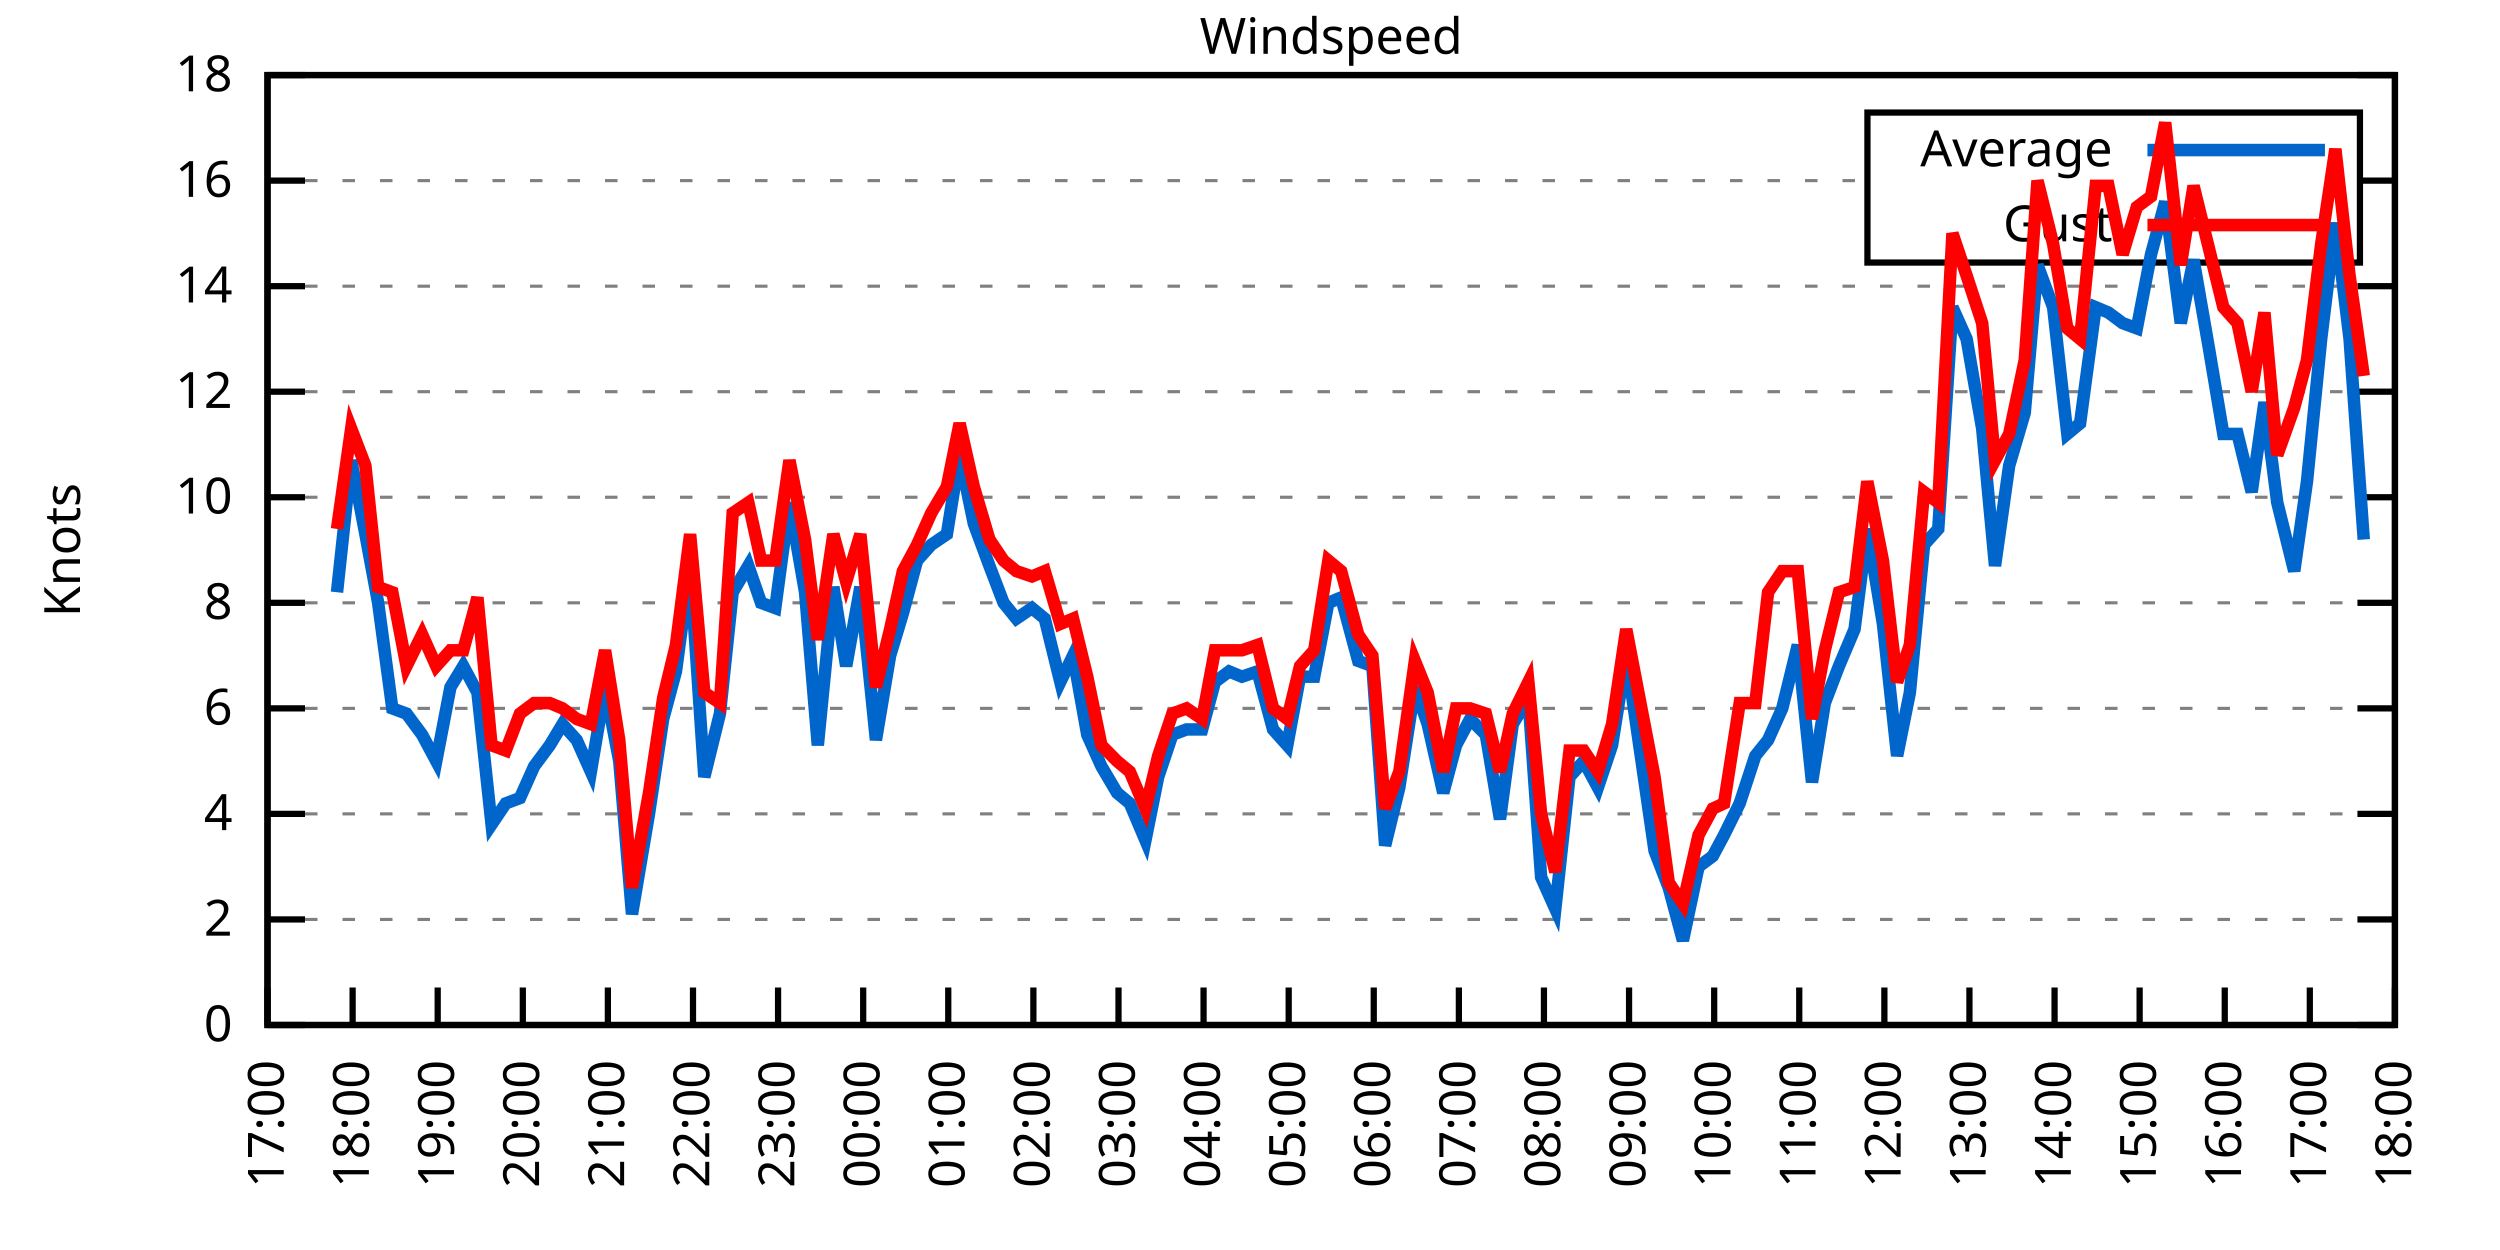
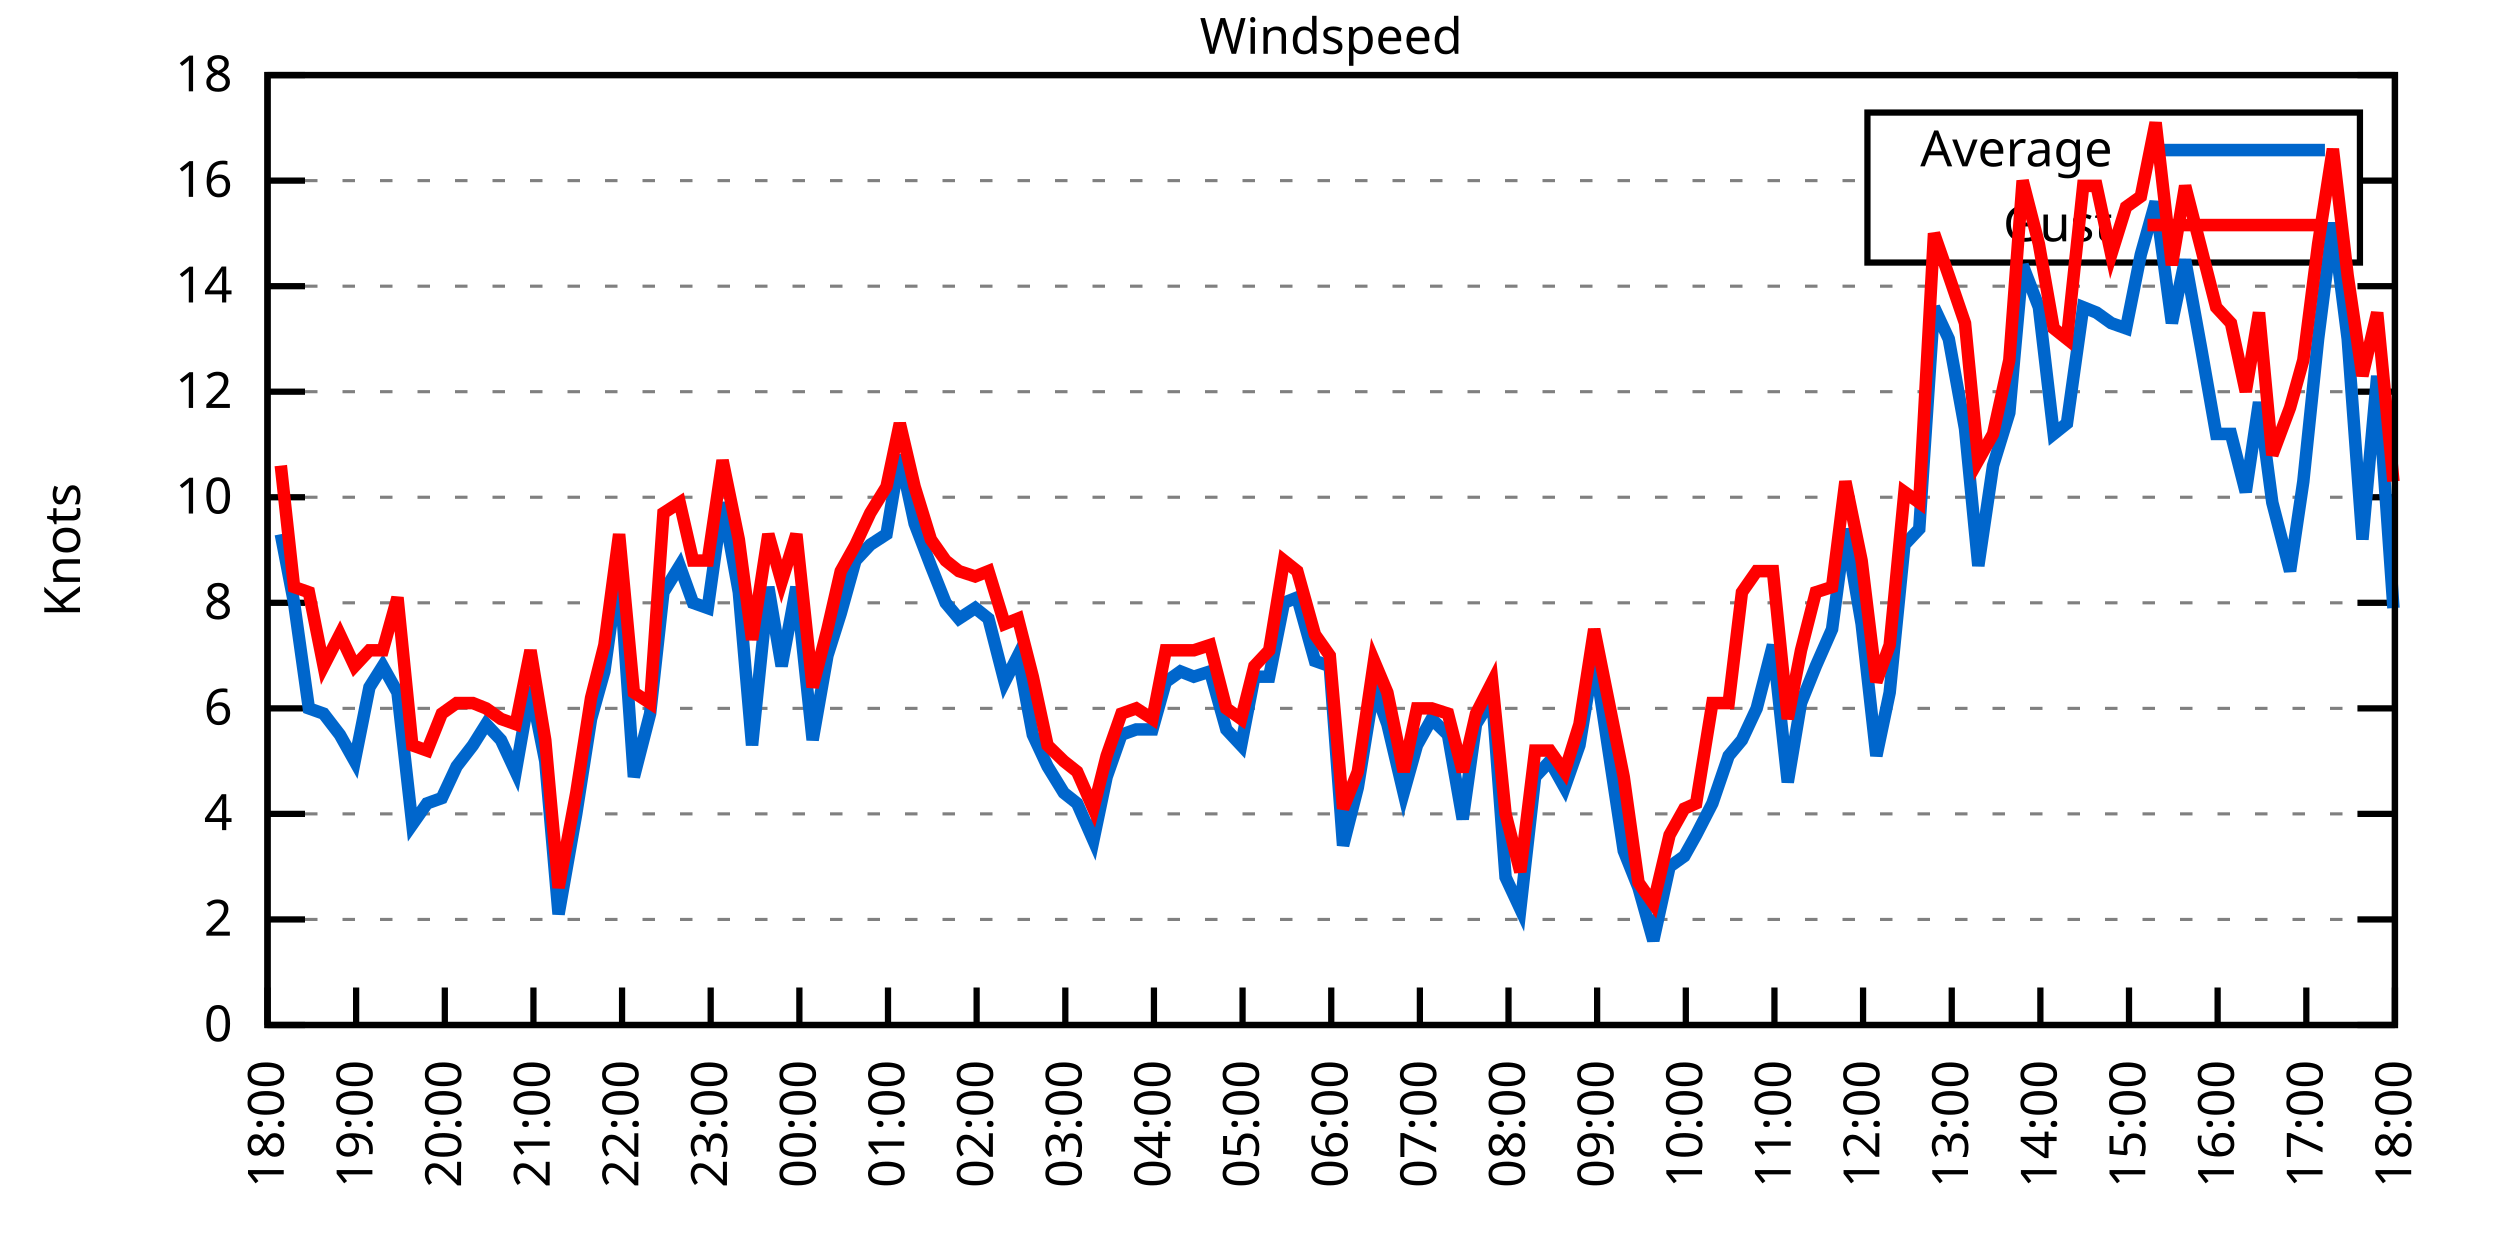
<svg xmlns="http://www.w3.org/2000/svg" xmlns:xlink="http://www.w3.org/1999/xlink" width="400" height="200" viewBox="0 0 400 200">
  <g id="gnuplot_canvas">
    <rect x="0" y="0" width="400" height="200" fill="none" />
    <defs>
      <circle id="gpDot" r="0.5" stroke-width="0.5" stroke="currentColor" />
      <path id="gpPt0" stroke-width="0.333" stroke="currentColor" d="M-1,0 h2 M0,-1 v2" />
      <path id="gpPt1" stroke-width="0.333" stroke="currentColor" d="M-1,-1 L1,1 M1,-1 L-1,1" />
      <path id="gpPt2" stroke-width="0.333" stroke="currentColor" d="M-1,0 L1,0 M0,-1 L0,1 M-1,-1 L1,1 M-1,1 L1,-1" />
      <rect id="gpPt3" stroke-width="0.333" stroke="currentColor" x="-1" y="-1" width="2" height="2" />
      <rect id="gpPt4" stroke-width="0.333" stroke="currentColor" fill="currentColor" x="-1" y="-1" width="2" height="2" />
      <circle id="gpPt5" stroke-width="0.333" stroke="currentColor" cx="0" cy="0" r="1" />
      <use xlink:href="#gpPt5" id="gpPt6" fill="currentColor" stroke="none" />
      <path id="gpPt7" stroke-width="0.333" stroke="currentColor" d="M0,-1.33 L-1.33,0.67 L1.33,0.67 z" />
      <use xlink:href="#gpPt7" id="gpPt8" fill="currentColor" stroke="none" />
      <use xlink:href="#gpPt7" id="gpPt9" stroke="currentColor" transform="rotate(180)" />
      <use xlink:href="#gpPt9" id="gpPt10" fill="currentColor" stroke="none" />
      <use xlink:href="#gpPt3" id="gpPt11" stroke="currentColor" transform="rotate(45)" />
      <use xlink:href="#gpPt11" id="gpPt12" fill="currentColor" stroke="none" />
      <path id="gpPt13" stroke-width="0.333" stroke="currentColor" d="M0,1.330 L1.265,0.411 L0.782,-1.067 L-0.782,-1.076 L-1.265,0.411 z" />
      <use xlink:href="#gpPt13" id="gpPt14" fill="currentColor" stroke="none" />
      <filter id="textbox" filterUnits="objectBoundingBox" x="0" y="0" height="1" width="1">
        <feFlood flood-color="white" flood-opacity="1" result="bgnd" />
        <feComposite in="SourceGraphic" in2="bgnd" operator="atop" />
      </filter>
      <filter id="greybox" filterUnits="objectBoundingBox" x="0" y="0" height="1" width="1">
        <feFlood flood-color="lightgrey" flood-opacity="1" result="grey" />
        <feComposite in="SourceGraphic" in2="grey" operator="atop" />
      </filter>
    </defs>
    <g fill="none" color="white" stroke="currentColor" stroke-width="1.00" stroke-linecap="butt" stroke-linejoin="miter">
</g>
    <g fill="none" color="black" stroke="currentColor" stroke-width="1.00" stroke-linecap="butt" stroke-linejoin="miter">
      <g stroke="none" shape-rendering="crispEdges">
        <polygon fill="rgb(255, 255, 255)" points="42.80,164.00 383.18,164.00 383.18,12.02 42.80,12.02 " />
      </g>
    </g>
    <g fill="none" color="black" stroke="currentColor" stroke-width="1.00" stroke-linecap="butt" stroke-linejoin="miter">
</g>
    <g fill="none" color="black" stroke="black" stroke-width="0.50" stroke-linecap="butt" stroke-linejoin="miter">
</g>
    <g fill="none" color="gray" stroke="currentColor" stroke-width="0.50" stroke-linecap="butt" stroke-linejoin="miter">
      <path stroke="gray" stroke-dasharray="2,4" class="gridline" d="M42.80,164.00 L383.19,164.00  " />
    </g>
    <g fill="none" color="gray" stroke="gray" stroke-width="1.00" stroke-linecap="butt" stroke-linejoin="miter">
</g>
    <g fill="none" color="black" stroke="currentColor" stroke-width="1.00" stroke-linecap="butt" stroke-linejoin="miter">
      <path stroke="black" d="M42.80,164.00 L48.80,164.00 M383.19,164.00 L377.19,164.00  " />
      <g transform="translate(37.20,166.60)" stroke="none" fill="black" font-family="Sans" font-size="8.00" text-anchor="end">
        <text>
          <tspan font-family="Sans"> 0</tspan>
        </text>
      </g>
    </g>
    <g fill="none" color="black" stroke="currentColor" stroke-width="1.00" stroke-linecap="butt" stroke-linejoin="miter">
</g>
    <g fill="none" color="black" stroke="black" stroke-width="0.50" stroke-linecap="butt" stroke-linejoin="miter">
</g>
    <g fill="none" color="gray" stroke="currentColor" stroke-width="0.50" stroke-linecap="butt" stroke-linejoin="miter">
      <path stroke="gray" stroke-dasharray="2,4" class="gridline" d="M42.80,147.11 L383.19,147.11  " />
    </g>
    <g fill="none" color="gray" stroke="gray" stroke-width="1.00" stroke-linecap="butt" stroke-linejoin="miter">
</g>
    <g fill="none" color="black" stroke="currentColor" stroke-width="1.00" stroke-linecap="butt" stroke-linejoin="miter">
      <path stroke="black" d="M42.80,147.11 L48.80,147.11 M383.19,147.11 L377.19,147.11  " />
      <g transform="translate(37.20,149.71)" stroke="none" fill="black" font-family="Sans" font-size="8.00" text-anchor="end">
        <text>
          <tspan font-family="Sans"> 2</tspan>
        </text>
      </g>
    </g>
    <g fill="none" color="black" stroke="currentColor" stroke-width="1.00" stroke-linecap="butt" stroke-linejoin="miter">
</g>
    <g fill="none" color="black" stroke="black" stroke-width="0.50" stroke-linecap="butt" stroke-linejoin="miter">
</g>
    <g fill="none" color="gray" stroke="currentColor" stroke-width="0.50" stroke-linecap="butt" stroke-linejoin="miter">
      <path stroke="gray" stroke-dasharray="2,4" class="gridline" d="M42.80,130.22 L383.19,130.22  " />
    </g>
    <g fill="none" color="gray" stroke="gray" stroke-width="1.00" stroke-linecap="butt" stroke-linejoin="miter">
</g>
    <g fill="none" color="black" stroke="currentColor" stroke-width="1.00" stroke-linecap="butt" stroke-linejoin="miter">
      <path stroke="black" d="M42.80,130.22 L48.80,130.22 M383.19,130.22 L377.19,130.22  " />
      <g transform="translate(37.20,132.82)" stroke="none" fill="black" font-family="Sans" font-size="8.00" text-anchor="end">
        <text>
          <tspan font-family="Sans"> 4</tspan>
        </text>
      </g>
    </g>
    <g fill="none" color="black" stroke="currentColor" stroke-width="1.00" stroke-linecap="butt" stroke-linejoin="miter">
</g>
    <g fill="none" color="black" stroke="black" stroke-width="0.50" stroke-linecap="butt" stroke-linejoin="miter">
</g>
    <g fill="none" color="gray" stroke="currentColor" stroke-width="0.50" stroke-linecap="butt" stroke-linejoin="miter">
      <path stroke="gray" stroke-dasharray="2,4" class="gridline" d="M42.80,113.34 L383.19,113.34  " />
    </g>
    <g fill="none" color="gray" stroke="gray" stroke-width="1.00" stroke-linecap="butt" stroke-linejoin="miter">
</g>
    <g fill="none" color="black" stroke="currentColor" stroke-width="1.00" stroke-linecap="butt" stroke-linejoin="miter">
      <path stroke="black" d="M42.80,113.34 L48.80,113.34 M383.19,113.34 L377.19,113.34  " />
      <g transform="translate(37.20,115.94)" stroke="none" fill="black" font-family="Sans" font-size="8.00" text-anchor="end">
        <text>
          <tspan font-family="Sans"> 6</tspan>
        </text>
      </g>
    </g>
    <g fill="none" color="black" stroke="currentColor" stroke-width="1.00" stroke-linecap="butt" stroke-linejoin="miter">
</g>
    <g fill="none" color="black" stroke="black" stroke-width="0.50" stroke-linecap="butt" stroke-linejoin="miter">
</g>
    <g fill="none" color="gray" stroke="currentColor" stroke-width="0.50" stroke-linecap="butt" stroke-linejoin="miter">
      <path stroke="gray" stroke-dasharray="2,4" class="gridline" d="M42.80,96.45 L383.19,96.45  " />
    </g>
    <g fill="none" color="gray" stroke="gray" stroke-width="1.00" stroke-linecap="butt" stroke-linejoin="miter">
</g>
    <g fill="none" color="black" stroke="currentColor" stroke-width="1.00" stroke-linecap="butt" stroke-linejoin="miter">
      <path stroke="black" d="M42.80,96.45 L48.80,96.45 M383.19,96.45 L377.19,96.45  " />
      <g transform="translate(37.20,99.05)" stroke="none" fill="black" font-family="Sans" font-size="8.00" text-anchor="end">
        <text>
          <tspan font-family="Sans"> 8</tspan>
        </text>
      </g>
    </g>
    <g fill="none" color="black" stroke="currentColor" stroke-width="1.00" stroke-linecap="butt" stroke-linejoin="miter">
</g>
    <g fill="none" color="black" stroke="black" stroke-width="0.50" stroke-linecap="butt" stroke-linejoin="miter">
</g>
    <g fill="none" color="gray" stroke="currentColor" stroke-width="0.50" stroke-linecap="butt" stroke-linejoin="miter">
      <path stroke="gray" stroke-dasharray="2,4" class="gridline" d="M42.80,79.56 L383.19,79.56  " />
    </g>
    <g fill="none" color="gray" stroke="gray" stroke-width="1.00" stroke-linecap="butt" stroke-linejoin="miter">
</g>
    <g fill="none" color="black" stroke="currentColor" stroke-width="1.00" stroke-linecap="butt" stroke-linejoin="miter">
      <path stroke="black" d="M42.80,79.56 L48.80,79.56 M383.19,79.56 L377.19,79.56  " />
      <g transform="translate(37.20,82.16)" stroke="none" fill="black" font-family="Sans" font-size="8.00" text-anchor="end">
        <text>
          <tspan font-family="Sans"> 10</tspan>
        </text>
      </g>
    </g>
    <g fill="none" color="black" stroke="currentColor" stroke-width="1.00" stroke-linecap="butt" stroke-linejoin="miter">
</g>
    <g fill="none" color="black" stroke="black" stroke-width="0.50" stroke-linecap="butt" stroke-linejoin="miter">
</g>
    <g fill="none" color="gray" stroke="currentColor" stroke-width="0.50" stroke-linecap="butt" stroke-linejoin="miter">
      <path stroke="gray" stroke-dasharray="2,4" class="gridline" d="M42.80,62.67 L383.19,62.67  " />
    </g>
    <g fill="none" color="gray" stroke="gray" stroke-width="1.00" stroke-linecap="butt" stroke-linejoin="miter">
</g>
    <g fill="none" color="black" stroke="currentColor" stroke-width="1.00" stroke-linecap="butt" stroke-linejoin="miter">
      <path stroke="black" d="M42.80,62.67 L48.80,62.67 M383.19,62.67 L377.19,62.67  " />
      <g transform="translate(37.20,65.27)" stroke="none" fill="black" font-family="Sans" font-size="8.00" text-anchor="end">
        <text>
          <tspan font-family="Sans"> 12</tspan>
        </text>
      </g>
    </g>
    <g fill="none" color="black" stroke="currentColor" stroke-width="1.00" stroke-linecap="butt" stroke-linejoin="miter">
</g>
    <g fill="none" color="black" stroke="black" stroke-width="0.50" stroke-linecap="butt" stroke-linejoin="miter">
</g>
    <g fill="none" color="gray" stroke="currentColor" stroke-width="0.50" stroke-linecap="butt" stroke-linejoin="miter">
      <path stroke="gray" stroke-dasharray="2,4" class="gridline" d="M42.80,45.79 L383.19,45.79  " />
    </g>
    <g fill="none" color="gray" stroke="gray" stroke-width="1.00" stroke-linecap="butt" stroke-linejoin="miter">
</g>
    <g fill="none" color="black" stroke="currentColor" stroke-width="1.00" stroke-linecap="butt" stroke-linejoin="miter">
      <path stroke="black" d="M42.80,45.79 L48.80,45.79 M383.19,45.79 L377.19,45.79  " />
      <g transform="translate(37.20,48.39)" stroke="none" fill="black" font-family="Sans" font-size="8.00" text-anchor="end">
        <text>
          <tspan font-family="Sans"> 14</tspan>
        </text>
      </g>
    </g>
    <g fill="none" color="black" stroke="currentColor" stroke-width="1.00" stroke-linecap="butt" stroke-linejoin="miter">
</g>
    <g fill="none" color="black" stroke="black" stroke-width="0.50" stroke-linecap="butt" stroke-linejoin="miter">
</g>
    <g fill="none" color="gray" stroke="currentColor" stroke-width="0.50" stroke-linecap="butt" stroke-linejoin="miter">
      <path stroke="gray" stroke-dasharray="2,4" class="gridline" d="M42.80,28.90 L298.79,28.90 M377.59,28.90 L383.19,28.90  " />
    </g>
    <g fill="none" color="gray" stroke="gray" stroke-width="1.00" stroke-linecap="butt" stroke-linejoin="miter">
</g>
    <g fill="none" color="black" stroke="currentColor" stroke-width="1.00" stroke-linecap="butt" stroke-linejoin="miter">
      <path stroke="black" d="M42.80,28.90 L48.80,28.90 M383.19,28.90 L377.19,28.90  " />
      <g transform="translate(37.20,31.50)" stroke="none" fill="black" font-family="Sans" font-size="8.00" text-anchor="end">
        <text>
          <tspan font-family="Sans"> 16</tspan>
        </text>
      </g>
    </g>
    <g fill="none" color="black" stroke="currentColor" stroke-width="1.00" stroke-linecap="butt" stroke-linejoin="miter">
</g>
    <g fill="none" color="black" stroke="black" stroke-width="0.50" stroke-linecap="butt" stroke-linejoin="miter">
</g>
    <g fill="none" color="gray" stroke="currentColor" stroke-width="0.50" stroke-linecap="butt" stroke-linejoin="miter">
      <path stroke="gray" stroke-dasharray="2,4" class="gridline" d="M42.80,12.01 L383.19,12.01  " />
    </g>
    <g fill="none" color="gray" stroke="gray" stroke-width="1.00" stroke-linecap="butt" stroke-linejoin="miter">
</g>
    <g fill="none" color="black" stroke="currentColor" stroke-width="1.00" stroke-linecap="butt" stroke-linejoin="miter">
      <path stroke="black" d="M42.80,12.01 L48.80,12.01 M383.19,12.01 L377.19,12.01  " />
      <g transform="translate(37.20,14.61)" stroke="none" fill="black" font-family="Sans" font-size="8.00" text-anchor="end">
        <text>
          <tspan font-family="Sans"> 18</tspan>
        </text>
      </g>
    </g>
    <g fill="none" color="black" stroke="currentColor" stroke-width="1.00" stroke-linecap="butt" stroke-linejoin="miter">
      <path stroke="black" d="M42.80,164.00 L42.80,158.00  " />
      <g transform="translate(45.40,169.60) rotate(270.00)" stroke="none" fill="black" font-family="Sans" font-size="8.00" text-anchor="end">
        <text>
-           <tspan font-family="Sans">17:00</tspan>
-         </text>
-       </g>
-     </g>
-     <g fill="none" color="black" stroke="currentColor" stroke-width="1.00" stroke-linecap="butt" stroke-linejoin="miter">
-       <path stroke="black" d="M56.42,164.00 L56.42,158.00  " />
-       <g transform="translate(59.02,169.60) rotate(270.00)" stroke="none" fill="black" font-family="Sans" font-size="8.00" text-anchor="end">
-         <text>
          <tspan font-family="Sans">18:00</tspan>
        </text>
      </g>
    </g>
    <g fill="none" color="black" stroke="currentColor" stroke-width="1.00" stroke-linecap="butt" stroke-linejoin="miter">
-       <path stroke="black" d="M70.03,164.00 L70.03,158.00  " />
-       <g transform="translate(72.63,169.60) rotate(270.00)" stroke="none" fill="black" font-family="Sans" font-size="8.00" text-anchor="end">
+       <path stroke="black" d="M56.98,164.00 L56.98,158.00  " />
+       <g transform="translate(59.58,169.60) rotate(270.00)" stroke="none" fill="black" font-family="Sans" font-size="8.00" text-anchor="end">
        <text>
          <tspan font-family="Sans">19:00</tspan>
        </text>
      </g>
    </g>
    <g fill="none" color="black" stroke="currentColor" stroke-width="1.00" stroke-linecap="butt" stroke-linejoin="miter">
-       <path stroke="black" d="M83.65,164.00 L83.65,158.00  " />
-       <g transform="translate(86.25,169.60) rotate(270.00)" stroke="none" fill="black" font-family="Sans" font-size="8.00" text-anchor="end">
+       <path stroke="black" d="M71.17,164.00 L71.17,158.00  " />
+       <g transform="translate(73.77,169.60) rotate(270.00)" stroke="none" fill="black" font-family="Sans" font-size="8.00" text-anchor="end">
        <text>
          <tspan font-family="Sans">20:00</tspan>
        </text>
      </g>
    </g>
    <g fill="none" color="black" stroke="currentColor" stroke-width="1.00" stroke-linecap="butt" stroke-linejoin="miter">
-       <path stroke="black" d="M97.26,164.00 L97.26,158.00  " />
-       <g transform="translate(99.86,169.60) rotate(270.00)" stroke="none" fill="black" font-family="Sans" font-size="8.00" text-anchor="end">
+       <path stroke="black" d="M85.35,164.00 L85.35,158.00  " />
+       <g transform="translate(87.95,169.60) rotate(270.00)" stroke="none" fill="black" font-family="Sans" font-size="8.00" text-anchor="end">
        <text>
          <tspan font-family="Sans">21:00</tspan>
        </text>
      </g>
    </g>
    <g fill="none" color="black" stroke="currentColor" stroke-width="1.00" stroke-linecap="butt" stroke-linejoin="miter">
-       <path stroke="black" d="M110.88,164.00 L110.88,158.00  " />
-       <g transform="translate(113.48,169.60) rotate(270.00)" stroke="none" fill="black" font-family="Sans" font-size="8.00" text-anchor="end">
+       <path stroke="black" d="M99.53,164.00 L99.53,158.00  " />
+       <g transform="translate(102.13,169.60) rotate(270.00)" stroke="none" fill="black" font-family="Sans" font-size="8.00" text-anchor="end">
        <text>
          <tspan font-family="Sans">22:00</tspan>
        </text>
      </g>
    </g>
    <g fill="none" color="black" stroke="currentColor" stroke-width="1.00" stroke-linecap="butt" stroke-linejoin="miter">
-       <path stroke="black" d="M124.49,164.00 L124.49,158.00  " />
-       <g transform="translate(127.09,169.60) rotate(270.00)" stroke="none" fill="black" font-family="Sans" font-size="8.00" text-anchor="end">
+       <path stroke="black" d="M113.71,164.00 L113.71,158.00  " />
+       <g transform="translate(116.31,169.60) rotate(270.00)" stroke="none" fill="black" font-family="Sans" font-size="8.00" text-anchor="end">
        <text>
          <tspan font-family="Sans">23:00</tspan>
        </text>
      </g>
    </g>
    <g fill="none" color="black" stroke="currentColor" stroke-width="1.00" stroke-linecap="butt" stroke-linejoin="miter">
-       <path stroke="black" d="M138.11,164.00 L138.11,158.00  " />
-       <g transform="translate(140.71,169.60) rotate(270.00)" stroke="none" fill="black" font-family="Sans" font-size="8.00" text-anchor="end">
+       <path stroke="black" d="M127.90,164.00 L127.90,158.00  " />
+       <g transform="translate(130.50,169.60) rotate(270.00)" stroke="none" fill="black" font-family="Sans" font-size="8.00" text-anchor="end">
        <text>
          <tspan font-family="Sans">00:00</tspan>
        </text>
      </g>
    </g>
    <g fill="none" color="black" stroke="currentColor" stroke-width="1.00" stroke-linecap="butt" stroke-linejoin="miter">
-       <path stroke="black" d="M151.72,164.00 L151.72,158.00  " />
-       <g transform="translate(154.32,169.60) rotate(270.00)" stroke="none" fill="black" font-family="Sans" font-size="8.00" text-anchor="end">
+       <path stroke="black" d="M142.08,164.00 L142.08,158.00  " />
+       <g transform="translate(144.68,169.60) rotate(270.00)" stroke="none" fill="black" font-family="Sans" font-size="8.00" text-anchor="end">
        <text>
          <tspan font-family="Sans">01:00</tspan>
        </text>
      </g>
    </g>
    <g fill="none" color="black" stroke="currentColor" stroke-width="1.00" stroke-linecap="butt" stroke-linejoin="miter">
-       <path stroke="black" d="M165.34,164.00 L165.34,158.00  " />
-       <g transform="translate(167.94,169.60) rotate(270.00)" stroke="none" fill="black" font-family="Sans" font-size="8.00" text-anchor="end">
+       <path stroke="black" d="M156.26,164.00 L156.26,158.00  " />
+       <g transform="translate(158.86,169.60) rotate(270.00)" stroke="none" fill="black" font-family="Sans" font-size="8.00" text-anchor="end">
        <text>
          <tspan font-family="Sans">02:00</tspan>
        </text>
      </g>
    </g>
    <g fill="none" color="black" stroke="currentColor" stroke-width="1.00" stroke-linecap="butt" stroke-linejoin="miter">
-       <path stroke="black" d="M178.96,164.00 L178.96,158.00  " />
-       <g transform="translate(181.56,169.60) rotate(270.00)" stroke="none" fill="black" font-family="Sans" font-size="8.00" text-anchor="end">
+       <path stroke="black" d="M170.45,164.00 L170.45,158.00  " />
+       <g transform="translate(173.05,169.60) rotate(270.00)" stroke="none" fill="black" font-family="Sans" font-size="8.00" text-anchor="end">
        <text>
          <tspan font-family="Sans">03:00</tspan>
        </text>
      </g>
    </g>
    <g fill="none" color="black" stroke="currentColor" stroke-width="1.00" stroke-linecap="butt" stroke-linejoin="miter">
-       <path stroke="black" d="M192.57,164.00 L192.57,158.00  " />
-       <g transform="translate(195.17,169.60) rotate(270.00)" stroke="none" fill="black" font-family="Sans" font-size="8.00" text-anchor="end">
+       <path stroke="black" d="M184.63,164.00 L184.63,158.00  " />
+       <g transform="translate(187.23,169.60) rotate(270.00)" stroke="none" fill="black" font-family="Sans" font-size="8.00" text-anchor="end">
        <text>
          <tspan font-family="Sans">04:00</tspan>
        </text>
      </g>
    </g>
    <g fill="none" color="black" stroke="currentColor" stroke-width="1.00" stroke-linecap="butt" stroke-linejoin="miter">
-       <path stroke="black" d="M206.19,164.00 L206.19,158.00  " />
-       <g transform="translate(208.79,169.60) rotate(270.00)" stroke="none" fill="black" font-family="Sans" font-size="8.00" text-anchor="end">
+       <path stroke="black" d="M198.81,164.00 L198.81,158.00  " />
+       <g transform="translate(201.41,169.60) rotate(270.00)" stroke="none" fill="black" font-family="Sans" font-size="8.00" text-anchor="end">
        <text>
          <tspan font-family="Sans">05:00</tspan>
        </text>
      </g>
    </g>
    <g fill="none" color="black" stroke="currentColor" stroke-width="1.00" stroke-linecap="butt" stroke-linejoin="miter">
-       <path stroke="black" d="M219.80,164.00 L219.80,158.00  " />
-       <g transform="translate(222.40,169.60) rotate(270.00)" stroke="none" fill="black" font-family="Sans" font-size="8.00" text-anchor="end">
+       <path stroke="black" d="M213.00,164.00 L213.00,158.00  " />
+       <g transform="translate(215.60,169.60) rotate(270.00)" stroke="none" fill="black" font-family="Sans" font-size="8.00" text-anchor="end">
        <text>
          <tspan font-family="Sans">06:00</tspan>
        </text>
      </g>
    </g>
    <g fill="none" color="black" stroke="currentColor" stroke-width="1.00" stroke-linecap="butt" stroke-linejoin="miter">
-       <path stroke="black" d="M233.42,164.00 L233.42,158.00  " />
-       <g transform="translate(236.02,169.60) rotate(270.00)" stroke="none" fill="black" font-family="Sans" font-size="8.00" text-anchor="end">
+       <path stroke="black" d="M227.18,164.00 L227.18,158.00  " />
+       <g transform="translate(229.78,169.60) rotate(270.00)" stroke="none" fill="black" font-family="Sans" font-size="8.00" text-anchor="end">
        <text>
          <tspan font-family="Sans">07:00</tspan>
        </text>
      </g>
    </g>
    <g fill="none" color="black" stroke="currentColor" stroke-width="1.00" stroke-linecap="butt" stroke-linejoin="miter">
-       <path stroke="black" d="M247.03,164.00 L247.03,158.00  " />
-       <g transform="translate(249.63,169.60) rotate(270.00)" stroke="none" fill="black" font-family="Sans" font-size="8.00" text-anchor="end">
+       <path stroke="black" d="M241.36,164.00 L241.36,158.00  " />
+       <g transform="translate(243.96,169.60) rotate(270.00)" stroke="none" fill="black" font-family="Sans" font-size="8.00" text-anchor="end">
        <text>
          <tspan font-family="Sans">08:00</tspan>
        </text>
      </g>
    </g>
    <g fill="none" color="black" stroke="currentColor" stroke-width="1.00" stroke-linecap="butt" stroke-linejoin="miter">
-       <path stroke="black" d="M260.65,164.00 L260.65,158.00  " />
-       <g transform="translate(263.25,169.60) rotate(270.00)" stroke="none" fill="black" font-family="Sans" font-size="8.00" text-anchor="end">
+       <path stroke="black" d="M255.54,164.00 L255.54,158.00  " />
+       <g transform="translate(258.14,169.60) rotate(270.00)" stroke="none" fill="black" font-family="Sans" font-size="8.00" text-anchor="end">
        <text>
          <tspan font-family="Sans">09:00</tspan>
        </text>
      </g>
    </g>
    <g fill="none" color="black" stroke="currentColor" stroke-width="1.00" stroke-linecap="butt" stroke-linejoin="miter">
-       <path stroke="black" d="M274.27,164.00 L274.27,158.00  " />
-       <g transform="translate(276.87,169.60) rotate(270.00)" stroke="none" fill="black" font-family="Sans" font-size="8.00" text-anchor="end">
+       <path stroke="black" d="M269.73,164.00 L269.73,158.00  " />
+       <g transform="translate(272.33,169.60) rotate(270.00)" stroke="none" fill="black" font-family="Sans" font-size="8.00" text-anchor="end">
        <text>
          <tspan font-family="Sans">10:00</tspan>
        </text>
      </g>
    </g>
    <g fill="none" color="black" stroke="currentColor" stroke-width="1.00" stroke-linecap="butt" stroke-linejoin="miter">
-       <path stroke="black" d="M287.88,164.00 L287.88,158.00  " />
-       <g transform="translate(290.48,169.60) rotate(270.00)" stroke="none" fill="black" font-family="Sans" font-size="8.00" text-anchor="end">
+       <path stroke="black" d="M283.91,164.00 L283.91,158.00  " />
+       <g transform="translate(286.51,169.60) rotate(270.00)" stroke="none" fill="black" font-family="Sans" font-size="8.00" text-anchor="end">
        <text>
          <tspan font-family="Sans">11:00</tspan>
        </text>
      </g>
    </g>
    <g fill="none" color="black" stroke="currentColor" stroke-width="1.00" stroke-linecap="butt" stroke-linejoin="miter">
-       <path stroke="black" d="M301.50,164.00 L301.50,158.00  " />
-       <g transform="translate(304.10,169.60) rotate(270.00)" stroke="none" fill="black" font-family="Sans" font-size="8.00" text-anchor="end">
+       <path stroke="black" d="M298.09,164.00 L298.09,158.00  " />
+       <g transform="translate(300.69,169.60) rotate(270.00)" stroke="none" fill="black" font-family="Sans" font-size="8.00" text-anchor="end">
        <text>
          <tspan font-family="Sans">12:00</tspan>
        </text>
      </g>
    </g>
    <g fill="none" color="black" stroke="currentColor" stroke-width="1.00" stroke-linecap="butt" stroke-linejoin="miter">
-       <path stroke="black" d="M315.11,164.00 L315.11,158.00  " />
-       <g transform="translate(317.71,169.60) rotate(270.00)" stroke="none" fill="black" font-family="Sans" font-size="8.00" text-anchor="end">
+       <path stroke="black" d="M312.28,164.00 L312.28,158.00  " />
+       <g transform="translate(314.88,169.60) rotate(270.00)" stroke="none" fill="black" font-family="Sans" font-size="8.00" text-anchor="end">
        <text>
          <tspan font-family="Sans">13:00</tspan>
        </text>
      </g>
    </g>
    <g fill="none" color="black" stroke="currentColor" stroke-width="1.00" stroke-linecap="butt" stroke-linejoin="miter">
-       <path stroke="black" d="M328.73,164.00 L328.73,158.00  " />
-       <g transform="translate(331.33,169.60) rotate(270.00)" stroke="none" fill="black" font-family="Sans" font-size="8.00" text-anchor="end">
+       <path stroke="black" d="M326.46,164.00 L326.46,158.00  " />
+       <g transform="translate(329.06,169.60) rotate(270.00)" stroke="none" fill="black" font-family="Sans" font-size="8.00" text-anchor="end">
        <text>
          <tspan font-family="Sans">14:00</tspan>
        </text>
      </g>
    </g>
    <g fill="none" color="black" stroke="currentColor" stroke-width="1.00" stroke-linecap="butt" stroke-linejoin="miter">
-       <path stroke="black" d="M342.34,164.00 L342.34,158.00  " />
-       <g transform="translate(344.94,169.60) rotate(270.00)" stroke="none" fill="black" font-family="Sans" font-size="8.00" text-anchor="end">
+       <path stroke="black" d="M340.64,164.00 L340.64,158.00  " />
+       <g transform="translate(343.24,169.60) rotate(270.00)" stroke="none" fill="black" font-family="Sans" font-size="8.00" text-anchor="end">
        <text>
          <tspan font-family="Sans">15:00</tspan>
        </text>
      </g>
    </g>
    <g fill="none" color="black" stroke="currentColor" stroke-width="1.00" stroke-linecap="butt" stroke-linejoin="miter">
-       <path stroke="black" d="M355.96,164.00 L355.96,158.00  " />
-       <g transform="translate(358.56,169.60) rotate(270.00)" stroke="none" fill="black" font-family="Sans" font-size="8.00" text-anchor="end">
+       <path stroke="black" d="M354.82,164.00 L354.82,158.00  " />
+       <g transform="translate(357.42,169.60) rotate(270.00)" stroke="none" fill="black" font-family="Sans" font-size="8.00" text-anchor="end">
        <text>
          <tspan font-family="Sans">16:00</tspan>
        </text>
      </g>
    </g>
    <g fill="none" color="black" stroke="currentColor" stroke-width="1.00" stroke-linecap="butt" stroke-linejoin="miter">
-       <path stroke="black" d="M369.57,164.00 L369.57,158.00  " />
-       <g transform="translate(372.17,169.60) rotate(270.00)" stroke="none" fill="black" font-family="Sans" font-size="8.00" text-anchor="end">
+       <path stroke="black" d="M369.01,164.00 L369.01,158.00  " />
+       <g transform="translate(371.61,169.60) rotate(270.00)" stroke="none" fill="black" font-family="Sans" font-size="8.00" text-anchor="end">
        <text>
          <tspan font-family="Sans">17:00</tspan>
        </text>
      </g>
    </g>
    <g fill="none" color="black" stroke="currentColor" stroke-width="1.00" stroke-linecap="butt" stroke-linejoin="miter">
      <path stroke="black" d="M383.19,164.00 L383.19,158.00  " />
      <g transform="translate(385.79,169.60) rotate(270.00)" stroke="none" fill="black" font-family="Sans" font-size="8.00" text-anchor="end">
        <text>
          <tspan font-family="Sans">18:00</tspan>
        </text>
      </g>
    </g>
    <g fill="none" color="black" stroke="currentColor" stroke-width="1.00" stroke-linecap="butt" stroke-linejoin="miter">
</g>
    <g fill="none" color="black" stroke="currentColor" stroke-width="1.00" stroke-linecap="butt" stroke-linejoin="miter">
      <path stroke="black" d="M42.80,12.01 L42.80,164.00 L383.19,164.00 L383.19,12.01 L42.80,12.01 Z  " />
    </g>
    <g fill="none" color="black" stroke="currentColor" stroke-width="1.00" stroke-linecap="butt" stroke-linejoin="miter">
</g>
    <g fill="none" color="black" stroke="currentColor" stroke-width="1.00" stroke-linecap="butt" stroke-linejoin="miter">
      <path stroke="black" d="M298.79,42.01 L298.79,18.01 L377.59,18.01 L377.59,42.01 L298.79,42.01 Z  " />
    </g>
    <g id="Windspeed_plot_1">
      <g fill="none" color="white" stroke="black" stroke-width="2.00" stroke-linecap="butt" stroke-linejoin="miter">
</g>
      <g fill="none" color="black" stroke="currentColor" stroke-width="2.00" stroke-linecap="butt" stroke-linejoin="miter">
        <g transform="translate(337.99,26.61)" stroke="none" fill="black" font-family="Sans" font-size="8.00" text-anchor="end">
          <text>
            <tspan font-family="Sans">Average</tspan>
          </text>
        </g>
      </g>
      <g fill="none" color="black" stroke="currentColor" stroke-width="2.00" stroke-linecap="butt" stroke-linejoin="miter">
-         <path stroke="rgb(  0, 102, 204)" d="M343.59,24.01 L371.99,24.01 M53.92,94.76 L56.19,73.65 L58.46,85.47 L60.50,96.45 L62.77,113.34 L65.04,114.18   L67.54,117.56 L69.80,121.78 L72.07,109.96 L74.12,106.58 L76.39,110.80 L78.65,131.91 L80.92,128.54 L83.19,127.69   L85.46,122.62 L87.96,119.25 L90.00,115.87 L92.27,118.40 L94.54,123.47 L96.81,109.96 L99.08,121.78 L101.12,146.27   L103.84,130.22 L106.11,115.03 L108.15,107.43 L110.42,90.54 L112.69,124.31 L115.19,114.18 L117.23,94.76 L119.73,90.54   L121.77,96.45 L124.04,97.29 L126.31,80.41 L128.81,94.76 L130.85,119.25 L133.34,93.92 L135.39,106.58 L137.66,93.92   L140.15,118.40 L142.42,104.89 L144.46,98.14 L146.73,89.69 L149.00,87.16 L151.50,85.47 L153.54,72.81 L155.81,83.78   L158.31,90.54 L160.57,96.45 L162.62,98.98 L165.11,97.29 L167.16,98.98 L169.65,109.11 L171.69,104.89 L173.96,117.56   L176.23,122.62 L178.73,126.85 L180.77,128.54 L183.27,134.45 L185.31,124.31 L187.58,117.56 L189.85,116.71 L192.34,116.71   L194.39,109.11 L196.66,107.43 L198.70,108.27 L201.19,107.43 L203.69,116.71 L205.96,119.25 L208.00,108.27 L210.27,108.27   L212.54,96.45 L214.58,95.60 L217.31,105.74 L219.58,106.58 L221.62,135.29 L223.89,126.00 L226.38,109.96 L228.43,115.87   L230.92,126.85 L232.96,119.25 L235.23,115.03 L237.73,117.56 L240.00,131.07 L242.04,115.87 L244.54,111.65 L246.58,140.36   L248.85,145.42 L251.12,124.31 L253.39,121.78 L255.66,126.00 L257.93,119.25 L260.20,104.89 L264.73,136.14 L267.00,142.05   L269.27,150.49 L271.77,138.67 L274.04,136.98 L275.85,133.60 L278.35,128.54 L280.85,120.94 L282.89,118.40 L285.16,113.34   L287.65,103.20 L289.92,125.16 L291.97,112.49 L294.23,106.58 L296.73,100.67 L298.77,84.63 L301.27,99.83 L303.54,120.94   L305.58,110.80 L307.85,87.16 L310.12,84.63 L312.39,49.16 L314.66,54.23 L317.15,68.58 L319.20,90.54 L321.47,74.49   L323.96,66.05 L326.00,42.41 L328.50,49.16 L330.77,69.43 L332.81,67.74 L335.31,49.16 L337.35,50.01 L339.62,51.70   L341.89,52.54 L344.16,40.72 L346.43,32.28 L348.92,51.70 L350.97,41.56 L353.46,55.92 L355.73,69.43 L358.00,69.43   L360.27,78.72 L362.31,64.36 L364.36,80.41 L367.08,91.38 L369.12,77.03 L371.39,54.23 L373.66,35.65 L375.93,54.23   L378.20,86.32  " />
+         <path stroke="rgb(  0, 102, 204)" d="M343.59,24.01 L371.99,24.01 M44.93,85.47 L47.05,96.45 L49.42,113.34 L51.78,114.18 L54.38,117.56 L56.75,121.78   L59.11,109.96 L61.24,106.58 L63.60,110.80 L65.97,131.91 L68.33,128.54 L70.69,127.69 L73.06,122.62 L75.66,119.25   L77.78,115.87 L80.15,118.40 L82.51,123.47 L84.88,109.96 L87.24,121.78 L89.37,146.27 L92.20,130.22 L94.57,115.03   L96.70,107.43 L99.06,90.54 L101.42,124.31 L104.02,114.18 L106.15,94.76 L108.75,90.54 L110.88,96.45 L113.24,97.29   L115.61,80.41 L118.21,94.76 L120.33,119.25 L122.93,93.92 L125.06,106.58 L127.42,93.92 L130.02,118.40 L132.39,104.89   L134.52,98.14 L136.88,89.69 L139.24,87.16 L141.84,85.47 L143.97,72.81 L146.34,83.78 L148.94,90.54 L151.30,96.45   L153.43,98.98 L156.03,97.29 L158.15,98.98 L160.75,109.11 L162.88,104.89 L165.25,117.56 L167.61,122.62 L170.21,126.85   L172.34,128.54 L174.94,134.45 L177.06,124.31 L179.43,117.56 L181.79,116.71 L184.39,116.71 L186.52,109.11 L188.88,107.43   L191.01,108.27 L193.61,107.43 L196.21,116.71 L198.58,119.25 L200.70,108.27 L203.07,108.27 L205.43,96.45 L207.56,95.60   L210.39,105.74 L212.76,106.58 L214.89,135.29 L217.25,126.00 L219.85,109.96 L221.98,115.87 L224.58,126.85 L226.71,119.25   L229.07,115.03 L231.67,117.56 L234.03,131.07 L236.16,115.87 L238.76,111.65 L240.89,140.36 L243.25,145.42 L245.62,124.31   L247.98,121.78 L250.34,126.00 L252.71,119.25 L255.07,104.89 L259.80,136.14 L262.16,142.05 L264.53,150.49 L267.13,138.67   L269.49,136.98 L271.38,133.60 L273.98,128.54 L276.58,120.94 L278.71,118.40 L281.07,113.34 L283.67,103.20 L286.04,125.16   L288.16,112.49 L290.53,106.58 L293.13,100.67 L295.26,84.63 L297.86,99.83 L300.22,120.94 L302.35,110.80 L304.71,87.16   L307.08,84.63 L309.44,49.16 L311.80,54.23 L314.40,68.58 L316.53,90.54 L318.89,74.49 L321.49,66.05 L323.62,42.41   L326.22,49.16 L328.59,69.43 L330.71,67.74 L333.31,49.16 L335.44,50.01 L337.80,51.70 L340.17,52.54 L342.53,40.72   L344.90,32.28 L347.50,51.70 L349.62,41.56 L352.22,55.92 L354.59,69.43 L356.95,69.43 L359.32,78.72 L361.44,64.36   L363.57,80.41 L366.41,91.38 L368.53,77.03 L370.90,54.23 L373.26,35.65 L375.63,54.23 L377.99,86.32 L380.35,60.14   L382.95,97.29  " />
      </g>
    </g>
    <g id="Windspeed_plot_2">
      <g fill="none" color="black" stroke="currentColor" stroke-width="2.00" stroke-linecap="butt" stroke-linejoin="miter">
        <g transform="translate(337.99,38.61)" stroke="none" fill="black" font-family="Sans" font-size="8.00" text-anchor="end">
          <text>
            <tspan font-family="Sans">Gust</tspan>
          </text>
        </g>
      </g>
      <g fill="none" color="black" stroke="currentColor" stroke-width="2.00" stroke-linecap="butt" stroke-linejoin="miter">
-         <path stroke="rgb(255,   0,   0)" d="M343.59,36.01 L371.99,36.01 M53.92,84.63 L56.19,68.58 L58.46,74.49 L60.50,93.92 L62.77,94.76 L65.04,106.58   L67.54,101.52 L69.80,106.58 L72.07,104.05 L74.12,104.05 L76.39,95.60 L78.65,119.25 L80.92,120.09 L83.19,114.18   L85.46,112.49 L87.96,112.49 L90.00,113.34 L92.27,115.03 L94.54,115.87 L96.81,104.05 L99.08,118.40 L101.12,142.05   L103.84,126.85 L106.11,111.65 L108.15,103.20 L110.42,85.47 L112.69,110.80 L115.19,112.49 L117.23,82.09 L119.73,80.41   L121.77,89.69 L124.04,89.69 L126.31,73.65 L128.81,86.32 L130.85,102.36 L133.34,85.47 L135.39,93.07 L137.66,85.47   L140.15,109.96 L142.42,100.67 L144.46,91.38 L146.73,87.16 L149.00,82.09 L151.50,77.87 L153.54,67.74 L155.81,77.87   L158.31,86.32 L160.57,89.69 L162.62,91.38 L165.11,92.23 L167.16,91.38 L169.65,99.83 L171.69,98.98 L173.96,108.27   L176.23,119.25 L178.73,121.78 L180.77,123.47 L183.27,129.38 L185.31,120.94 L187.58,114.18 L189.85,113.34 L192.34,115.03   L194.39,104.05 L196.66,104.05 L198.70,104.05 L201.19,103.20 L203.69,113.34 L205.96,115.03 L208.00,106.58 L210.27,104.05   L212.54,89.69 L214.58,91.38 L217.31,101.52 L219.58,104.89 L221.62,129.38 L223.89,123.47 L226.38,105.74 L228.43,110.80   L230.92,123.47 L232.96,113.34 L235.23,113.34 L237.73,114.18 L240.00,123.47 L242.04,114.18 L244.54,109.11 L246.58,130.22   L248.85,139.51 L251.12,120.09 L253.39,120.09 L255.66,123.47 L257.93,115.87 L260.20,100.67 L264.73,124.31 L267.00,141.20   L269.27,144.58 L271.77,133.60 L274.04,129.38 L275.85,128.54 L278.35,112.49 L280.85,112.49 L282.89,94.76 L285.16,91.38   L287.65,91.38 L289.92,115.03 L291.97,104.05 L294.23,94.76 L296.73,93.92 L298.77,77.03 L301.27,89.69 L303.54,109.11   L305.58,103.20 L307.85,78.72 L310.12,80.41 L312.39,37.34 L314.66,44.10 L317.15,51.70 L319.20,73.65 L321.47,69.43   L323.96,57.61 L326.00,28.90 L328.50,39.03 L330.77,52.54 L332.81,54.23 L335.31,29.74 L337.35,29.74 L339.62,40.72   L341.89,33.12 L344.16,31.43 L346.43,19.61 L348.92,42.41 L350.97,29.74 L353.46,39.87 L355.73,49.16 L358.00,51.70   L360.27,62.67 L362.31,50.01 L364.36,72.81 L367.08,65.21 L369.12,57.61 L371.39,39.03 L373.66,23.83 L375.93,44.10   L378.20,60.14  " />
+         <path stroke="rgb(255,   0,   0)" d="M343.59,36.01 L371.99,36.01 M44.93,74.49 L47.05,93.92 L49.42,94.76 L51.78,106.58 L54.38,101.52 L56.75,106.58   L59.11,104.05 L61.24,104.05 L63.60,95.60 L65.97,119.25 L68.33,120.09 L70.69,114.18 L73.06,112.49 L75.66,112.49   L77.78,113.34 L80.15,115.03 L82.51,115.87 L84.88,104.05 L87.24,118.40 L89.37,142.05 L92.20,126.85 L94.57,111.65   L96.70,103.20 L99.06,85.47 L101.42,110.80 L104.02,112.49 L106.15,82.09 L108.75,80.41 L110.88,89.69 L113.24,89.69   L115.61,73.65 L118.21,86.32 L120.33,102.36 L122.93,85.47 L125.06,93.07 L127.42,85.47 L130.02,109.96 L132.39,100.67   L134.52,91.38 L136.88,87.16 L139.24,82.09 L141.84,77.87 L143.97,67.74 L146.34,77.87 L148.94,86.32 L151.30,89.69   L153.43,91.38 L156.03,92.23 L158.15,91.38 L160.75,99.83 L162.88,98.98 L165.25,108.27 L167.61,119.25 L170.21,121.78   L172.34,123.47 L174.94,129.38 L177.06,120.94 L179.43,114.18 L181.79,113.34 L184.39,115.03 L186.52,104.05 L188.88,104.05   L191.01,104.05 L193.61,103.20 L196.21,113.34 L198.58,115.03 L200.70,106.58 L203.07,104.05 L205.43,89.69 L207.56,91.38   L210.39,101.52 L212.76,104.89 L214.89,129.38 L217.25,123.47 L219.85,105.74 L221.98,110.80 L224.58,123.47 L226.71,113.34   L229.07,113.34 L231.67,114.18 L234.03,123.47 L236.16,114.18 L238.76,109.11 L240.89,130.22 L243.25,139.51 L245.62,120.09   L247.98,120.09 L250.34,123.47 L252.71,115.87 L255.07,100.67 L259.80,124.31 L262.16,141.20 L264.53,144.58 L267.13,133.60   L269.49,129.38 L271.38,128.54 L273.98,112.49 L276.58,112.49 L278.71,94.76 L281.07,91.38 L283.67,91.38 L286.04,115.03   L288.16,104.05 L290.53,94.76 L293.13,93.92 L295.26,77.03 L297.86,89.69 L300.22,109.11 L302.35,103.20 L304.71,78.72   L307.08,80.41 L309.44,37.34 L311.80,44.10 L314.40,51.70 L316.53,73.65 L318.89,69.43 L321.49,57.61 L323.62,28.90   L326.22,39.03 L328.59,52.54 L330.71,54.23 L333.31,29.74 L335.44,29.74 L337.80,40.72 L340.17,33.12 L342.53,31.43   L344.90,19.61 L347.50,42.41 L349.62,29.74 L352.22,39.87 L354.59,49.16 L356.95,51.70 L359.32,62.67 L361.44,50.01   L363.57,72.81 L366.41,65.21 L368.53,57.61 L370.90,39.03 L373.26,23.83 L375.63,44.10 L377.99,60.14 L380.35,50.01   L382.95,77.03  " />
      </g>
    </g>
    <g fill="none" color="black" stroke="currentColor" stroke-width="2.00" stroke-linecap="butt" stroke-linejoin="miter">
</g>
    <g fill="none" color="black" stroke="black" stroke-width="1.00" stroke-linecap="butt" stroke-linejoin="miter">
</g>
    <g fill="none" color="black" stroke="currentColor" stroke-width="1.00" stroke-linecap="butt" stroke-linejoin="miter">
      <path stroke="black" d="M42.80,12.01 L42.80,164.00 L383.19,164.00 L383.19,12.01 L42.80,12.01 Z  " />
      <g transform="translate(12.80,88.01) rotate(270.00)" stroke="none" fill="black" font-family="Sans" font-size="8.00" text-anchor="middle">
        <text>
          <tspan font-family="Sans">Knots</tspan>
        </text>
      </g>
    </g>
    <g fill="none" color="black" stroke="currentColor" stroke-width="1.00" stroke-linecap="butt" stroke-linejoin="miter">
</g>
    <g fill="none" color="black" stroke="currentColor" stroke-width="1.00" stroke-linecap="butt" stroke-linejoin="miter">
      <g transform="translate(212.99,8.61)" stroke="none" fill="black" font-family="Sans" font-size="8.00" text-anchor="middle">
        <text>
          <tspan font-family="Sans">Windspeed</tspan>
        </text>
      </g>
    </g>
    <g fill="none" color="black" stroke="currentColor" stroke-width="1.00" stroke-linecap="butt" stroke-linejoin="miter">
</g>
  </g>
</svg>
